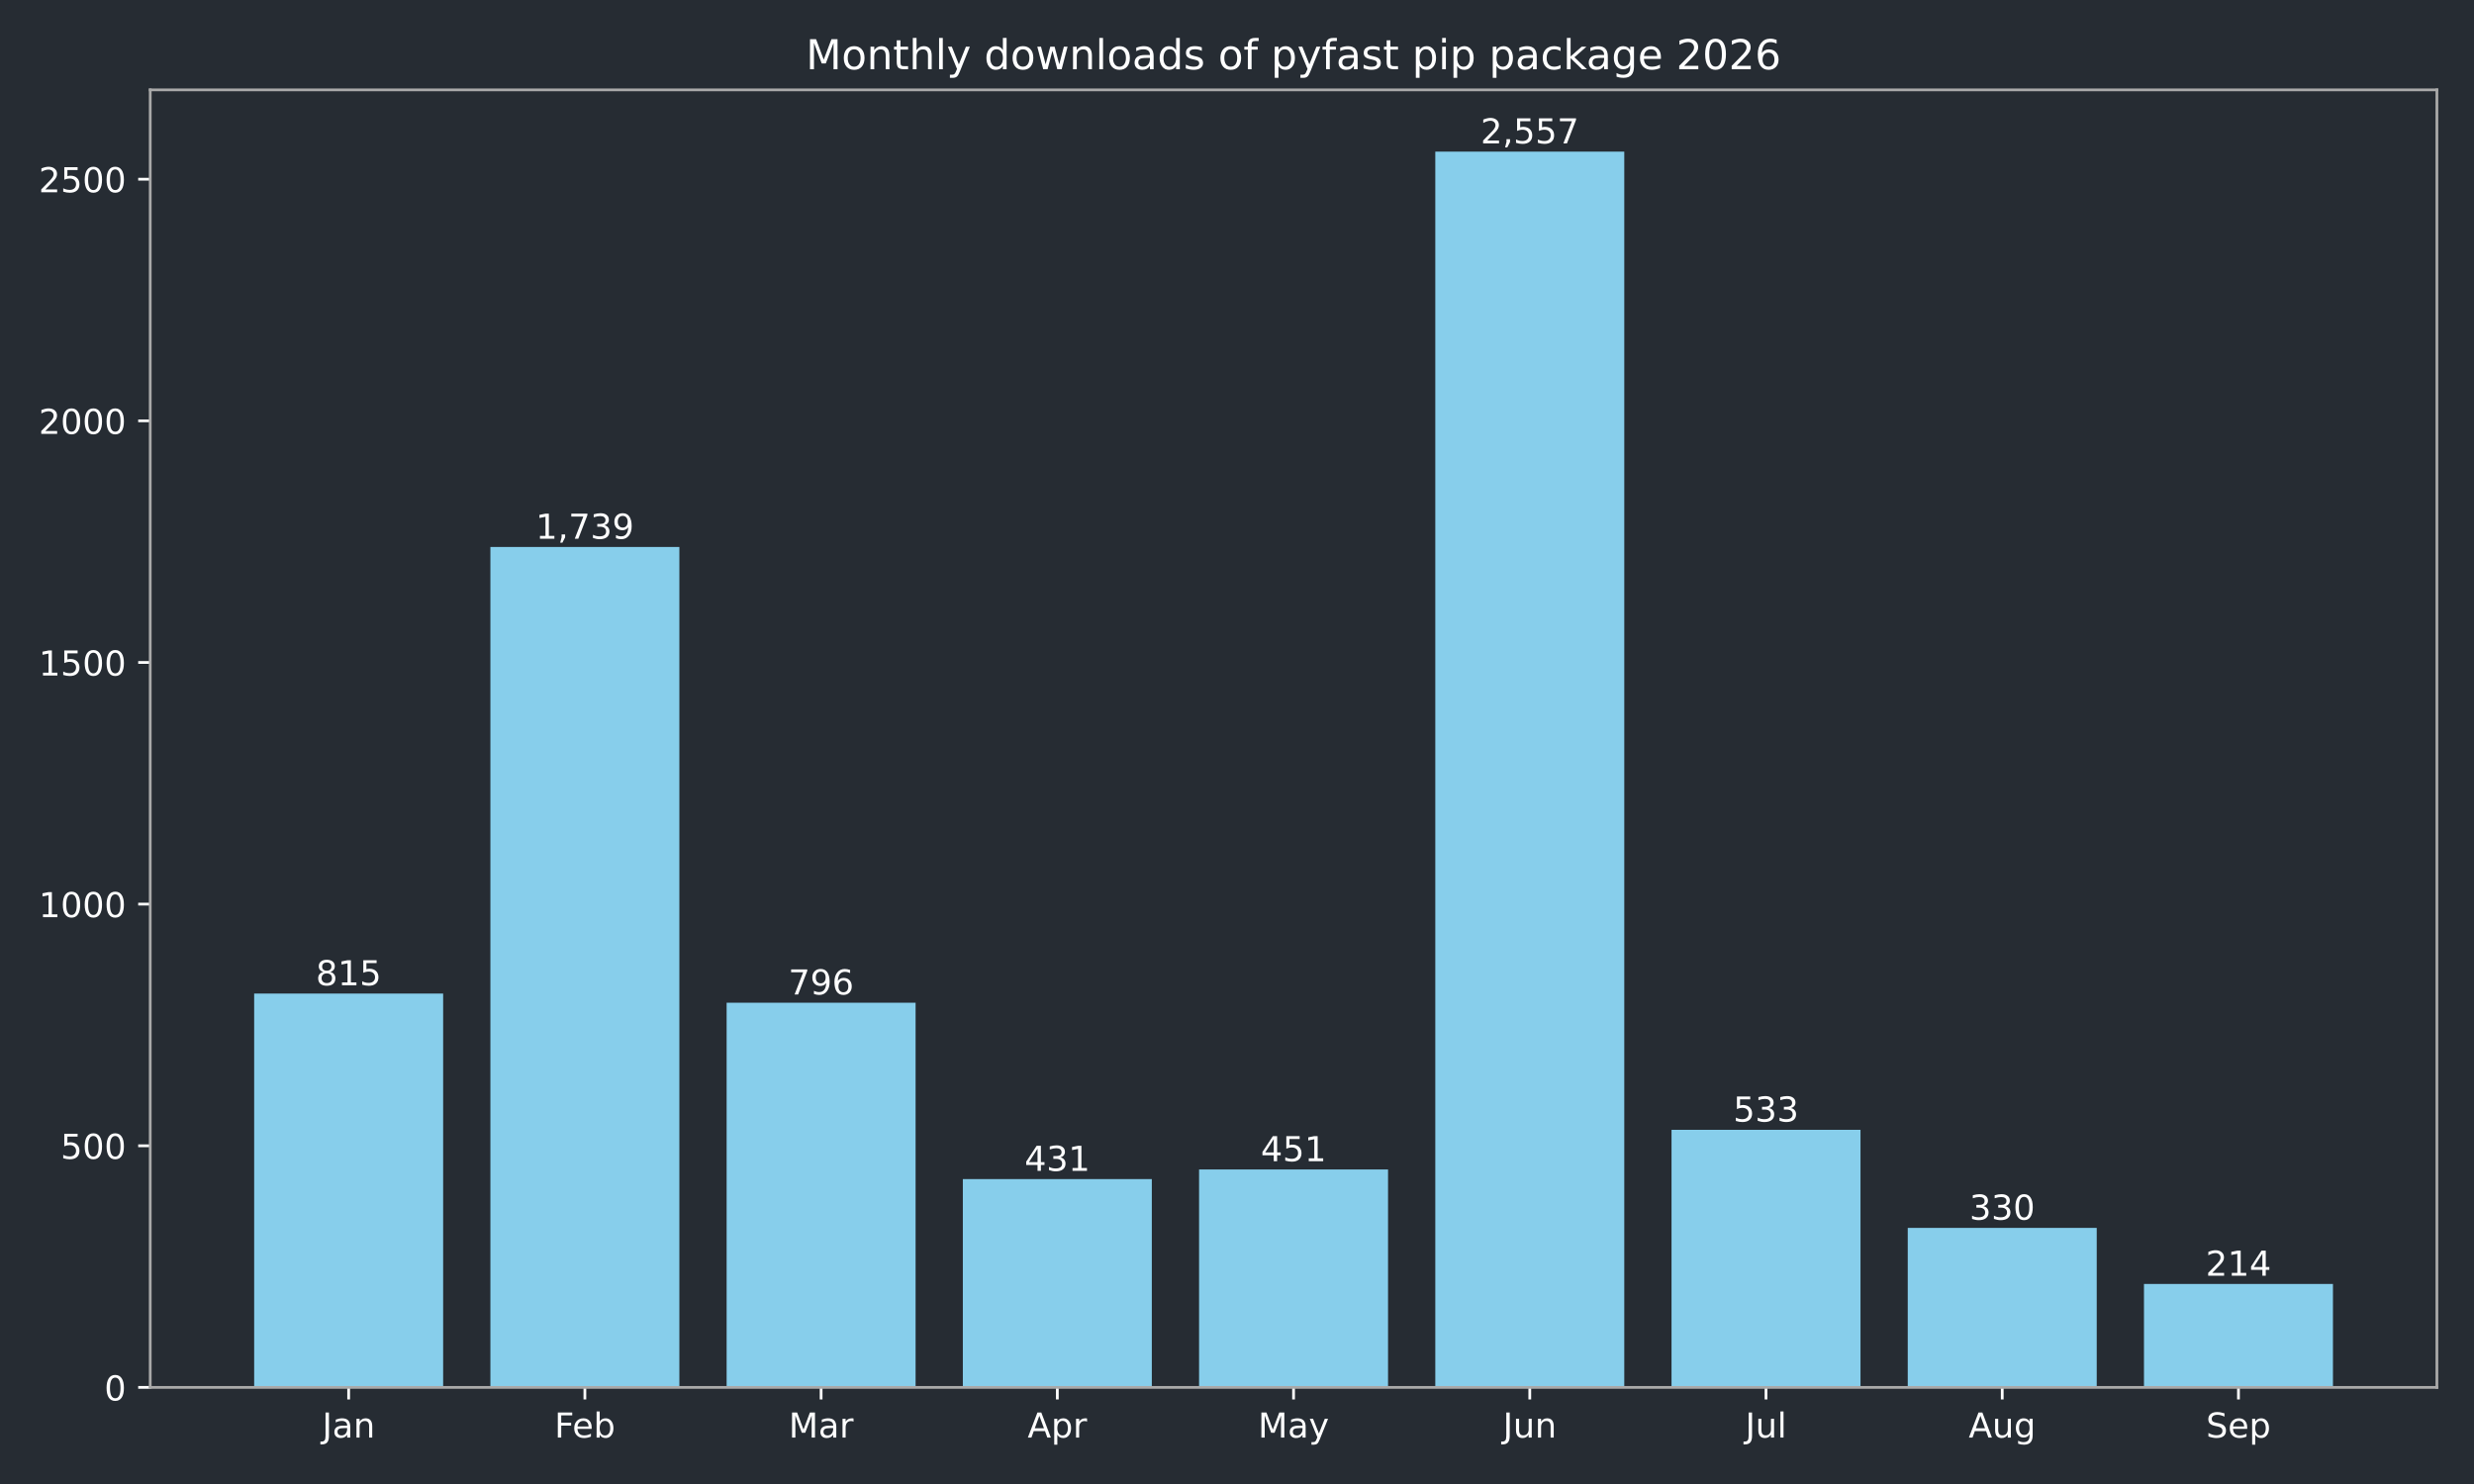
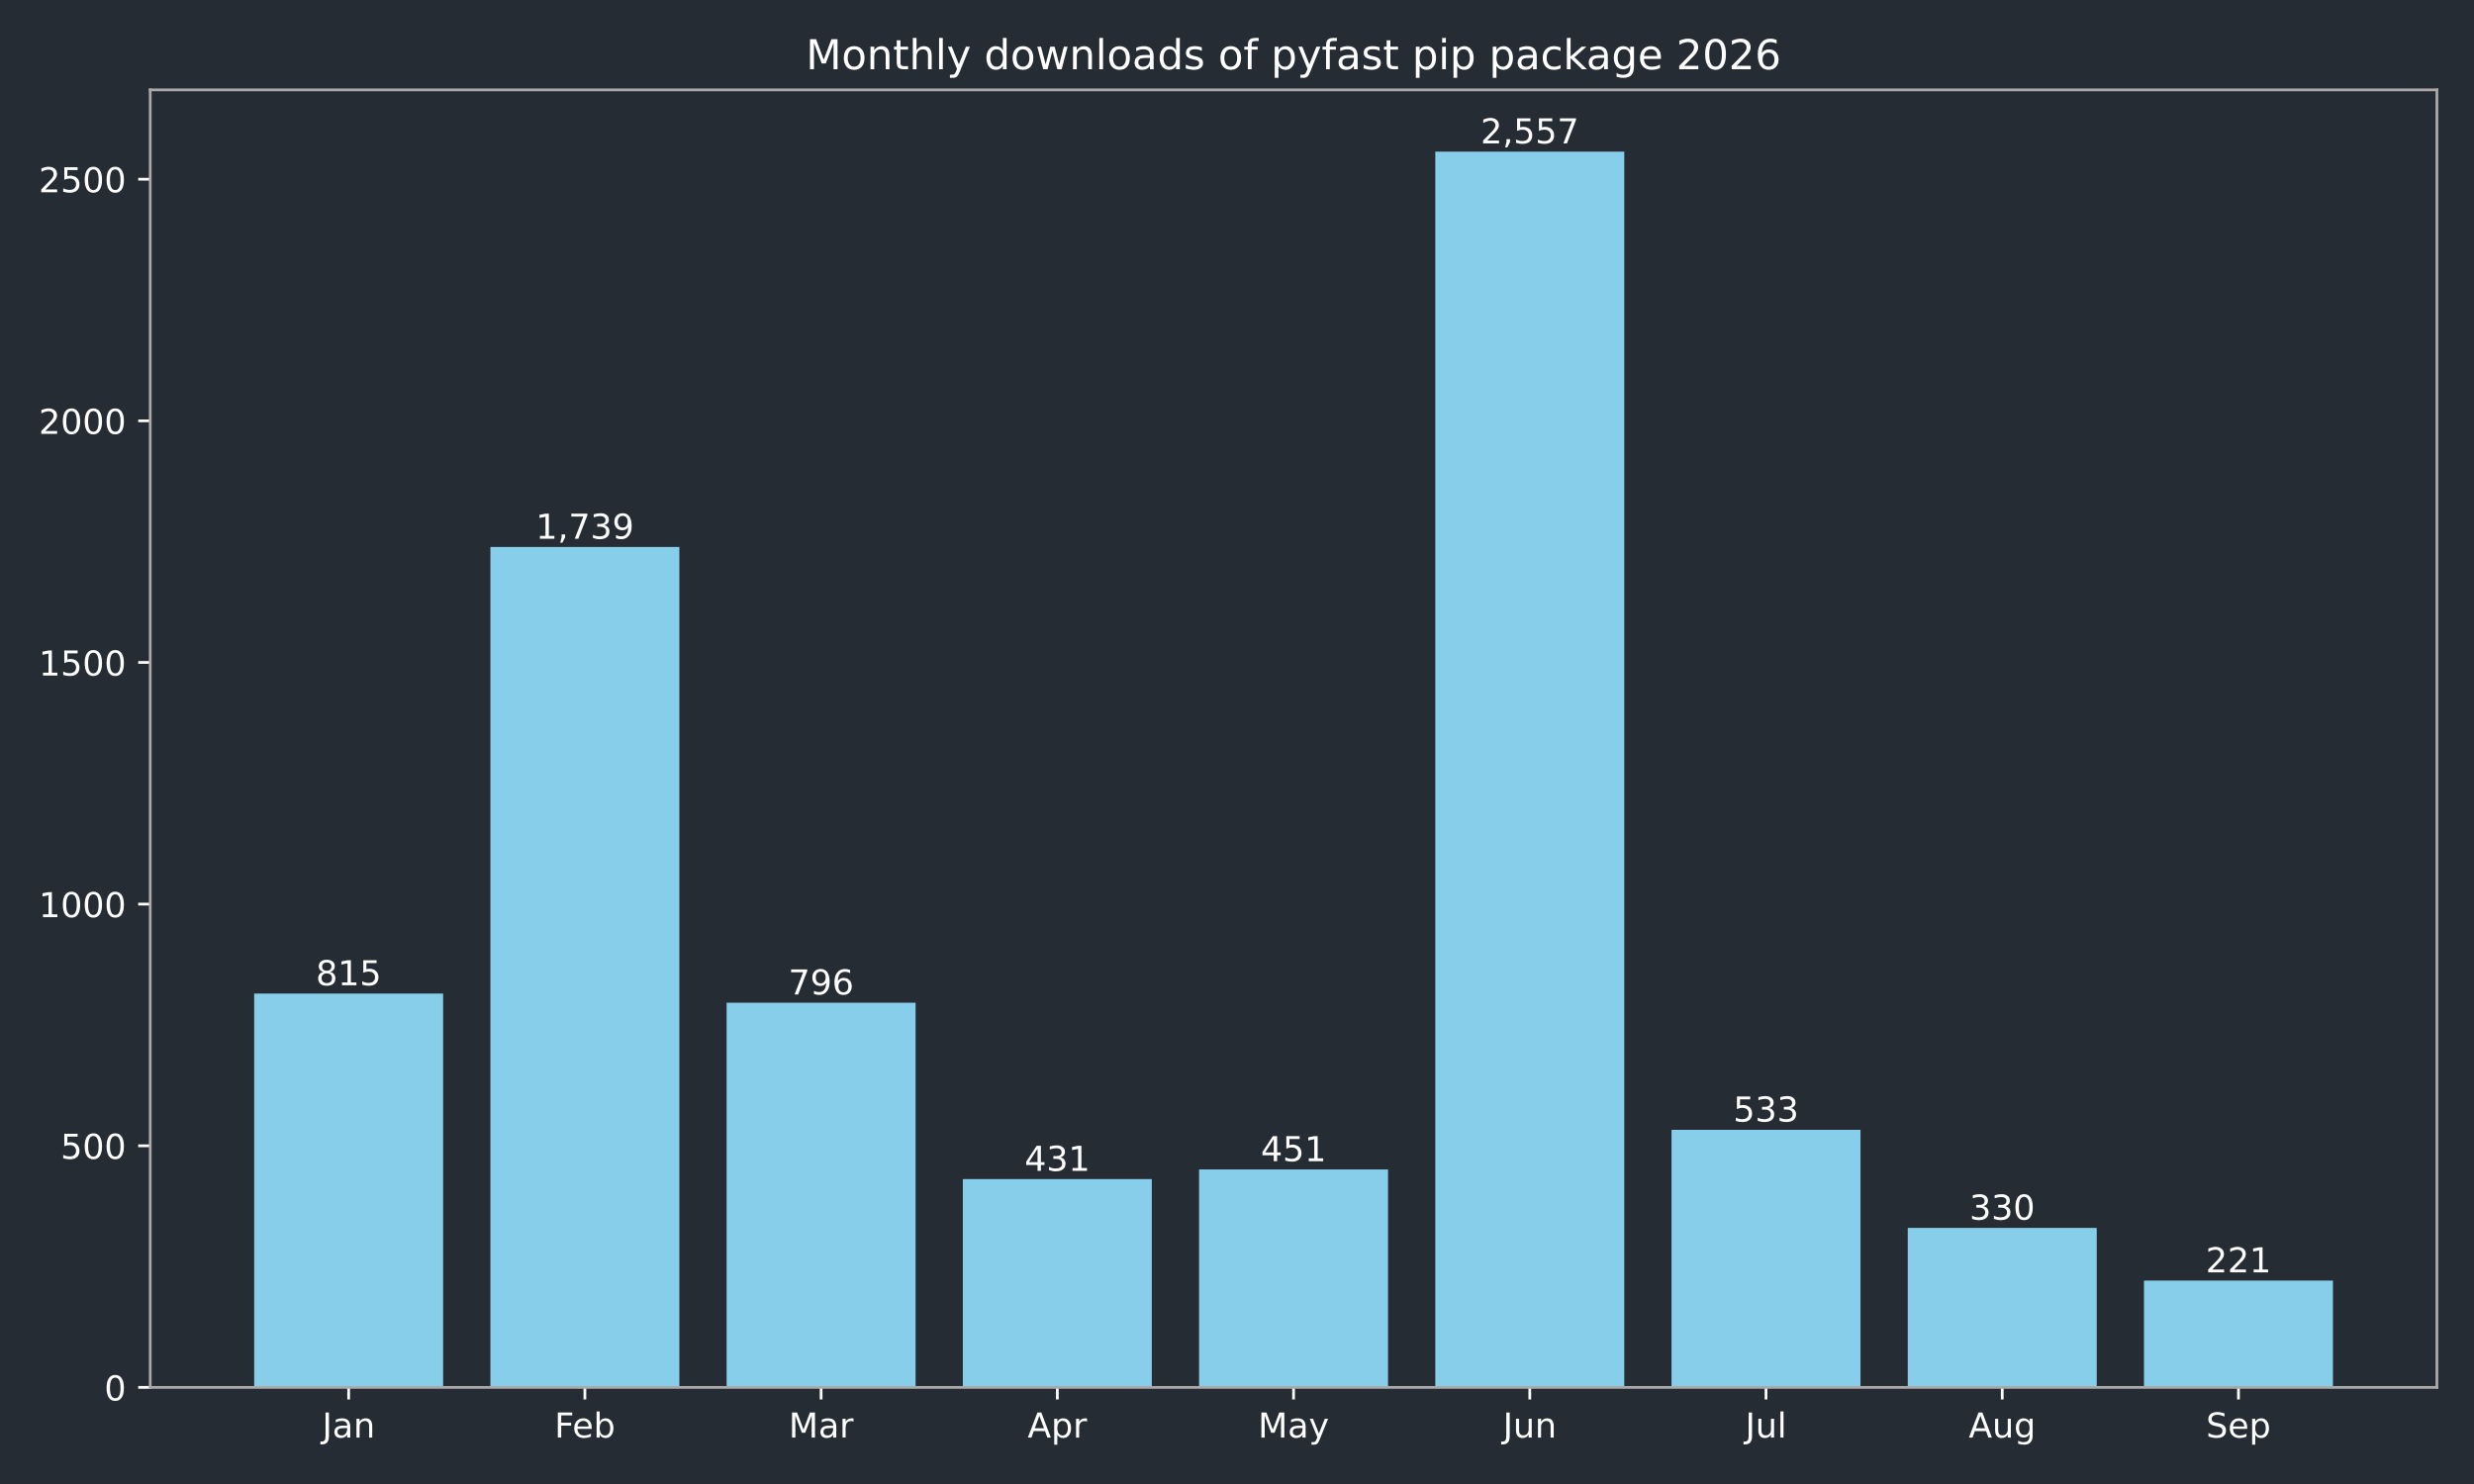
<svg xmlns="http://www.w3.org/2000/svg" xmlns:xlink="http://www.w3.org/1999/xlink" width="720pt" height="432pt" viewBox="0 0 720 432" version="1.1">
  <defs>
    <style type="text/css">*{stroke-linejoin: round; stroke-linecap: butt}</style>
  </defs>
  <g id="figure_1">
    <g id="patch_1">
      <path d="M 0 432  L 720 432  L 720 0  L 0 0  z " style="fill: #262c33" />
    </g>
    <g id="axes_1">
      <g id="patch_2">
        <path d="M 43.72 403.878  L 709.2 403.878  L 709.2 26.16  L 43.72 26.16  z " style="fill: #262c33" />
      </g>
      <g id="patch_3">
-         <path d="M 73.969 403.878  L 128.967 403.878  L 128.967 289.22  L 73.969 289.22  z " clip-path="url(#p07b5fe137a)" style="fill: #87ceeb" />
+         <path d="M 73.969 403.878  L 128.967 403.878  L 128.967 289.22  L 73.969 289.22  z " clip-path="url(#p0959451535)" style="fill: #87ceeb" />
      </g>
      <g id="patch_4">
-         <path d="M 142.717 403.878  L 197.715 403.878  L 197.715 159.227  L 142.717 159.227  z " clip-path="url(#p07b5fe137a)" style="fill: #87ceeb" />
+         <path d="M 142.717 403.878  L 197.715 403.878  L 197.715 159.227  L 142.717 159.227  z " clip-path="url(#p0959451535)" style="fill: #87ceeb" />
      </g>
      <g id="patch_5">
-         <path d="M 211.465 403.878  L 266.463 403.878  L 266.463 291.893  L 211.465 291.893  z " clip-path="url(#p07b5fe137a)" style="fill: #87ceeb" />
+         <path d="M 211.465 403.878  L 266.463 403.878  L 266.463 291.893  L 211.465 291.893  z " clip-path="url(#p0959451535)" style="fill: #87ceeb" />
      </g>
      <g id="patch_6">
-         <path d="M 280.213 403.878  L 335.211 403.878  L 335.211 343.242  L 280.213 343.242  z " clip-path="url(#p07b5fe137a)" style="fill: #87ceeb" />
+         <path d="M 280.213 403.878  L 335.211 403.878  L 335.211 343.242  L 280.213 343.242  z " clip-path="url(#p0959451535)" style="fill: #87ceeb" />
      </g>
      <g id="patch_7">
-         <path d="M 348.961 403.878  L 403.959 403.878  L 403.959 340.429  L 348.961 340.429  z " clip-path="url(#p07b5fe137a)" style="fill: #87ceeb" />
+         <path d="M 348.961 403.878  L 403.959 403.878  L 403.959 340.429  L 348.961 340.429  z " clip-path="url(#p0959451535)" style="fill: #87ceeb" />
      </g>
      <g id="patch_8">
-         <path d="M 417.709 403.878  L 472.707 403.878  L 472.707 44.147  L 417.709 44.147  z " clip-path="url(#p07b5fe137a)" style="fill: #87ceeb" />
+         <path d="M 417.709 403.878  L 472.707 403.878  L 472.707 44.147  L 417.709 44.147  z " clip-path="url(#p0959451535)" style="fill: #87ceeb" />
      </g>
      <g id="patch_9">
-         <path d="M 486.457 403.878  L 541.455 403.878  L 541.455 328.893  L 486.457 328.893  z " clip-path="url(#p07b5fe137a)" style="fill: #87ceeb" />
+         <path d="M 486.457 403.878  L 541.455 403.878  L 541.455 328.893  L 486.457 328.893  z " clip-path="url(#p0959451535)" style="fill: #87ceeb" />
      </g>
      <g id="patch_10">
-         <path d="M 555.205 403.878  L 610.203 403.878  L 610.203 357.452  L 555.205 357.452  z " clip-path="url(#p07b5fe137a)" style="fill: #87ceeb" />
+         <path d="M 555.205 403.878  L 610.203 403.878  L 610.203 357.452  L 555.205 357.452  z " clip-path="url(#p0959451535)" style="fill: #87ceeb" />
      </g>
      <g id="patch_11">
-         <path d="M 623.953 403.878  L 678.951 403.878  L 678.951 373.771  L 623.953 373.771  z " clip-path="url(#p07b5fe137a)" style="fill: #87ceeb" />
+         <path d="M 623.953 403.878  L 678.951 403.878  L 678.951 372.786  L 623.953 372.786  z " clip-path="url(#p0959451535)" style="fill: #87ceeb" />
      </g>
      <g id="matplotlib.axis_1">
        <g id="xtick_1">
          <g id="line2d_1">
            <defs>
-               <path id="mf6dbaf1506" d="M 0 0  L 0 3.5  " style="stroke: #ffffff; stroke-width: 0.8" />
+               <path id="mfc2ceb42b1" d="M 0 0  L 0 3.5  " style="stroke: #ffffff; stroke-width: 0.8" />
            </defs>
            <g>
-               <use xlink:href="#mf6dbaf1506" x="101.468" y="403.878" style="fill: #ffffff; stroke: #ffffff; stroke-width: 0.8" />
+               <use xlink:href="#mfc2ceb42b1" x="101.468" y="403.878" style="fill: #ffffff; stroke: #ffffff; stroke-width: 0.8" />
            </g>
          </g>
          <g id="text_1">
            <g style="fill: #ffffff" transform="translate(93.76045 418.4753) scale(0.1 -0.1)">
              <defs>
                <path id="DejaVuSans-2d" d="M 628 4666  L 1259 4666  L 1259 325  Q 1259 -519 939 -900  Q 619 -1281 -91 -1281  L -331 -1281  L -331 -750  L -134 -750  Q 284 -750 456 -515  Q 628 -281 628 325  L 628 4666  z " transform="scale(0.015625)" />
                <path id="DejaVuSans-44" d="M 2194 1759  Q 1497 1759 1228 1600  Q 959 1441 959 1056  Q 959 750 1161 570  Q 1363 391 1709 391  Q 2188 391 2477 730  Q 2766 1069 2766 1631  L 2766 1759  L 2194 1759  z M 3341 1997  L 3341 0  L 2766 0  L 2766 531  Q 2569 213 2275 61  Q 1981 -91 1556 -91  Q 1019 -91 701 211  Q 384 513 384 1019  Q 384 1609 779 1909  Q 1175 2209 1959 2209  L 2766 2209  L 2766 2266  Q 2766 2663 2505 2880  Q 2244 3097 1772 3097  Q 1472 3097 1187 3025  Q 903 2953 641 2809  L 641 3341  Q 956 3463 1253 3523  Q 1550 3584 1831 3584  Q 2591 3584 2966 3190  Q 3341 2797 3341 1997  z " transform="scale(0.015625)" />
                <path id="DejaVuSans-51" d="M 3513 2113  L 3513 0  L 2938 0  L 2938 2094  Q 2938 2591 2744 2837  Q 2550 3084 2163 3084  Q 1697 3084 1428 2787  Q 1159 2491 1159 1978  L 1159 0  L 581 0  L 581 3500  L 1159 3500  L 1159 2956  Q 1366 3272 1645 3428  Q 1925 3584 2291 3584  Q 2894 3584 3203 3211  Q 3513 2838 3513 2113  z " transform="scale(0.015625)" />
              </defs>
              <use xlink:href="#DejaVuSans-2d" />
              <use xlink:href="#DejaVuSans-44" transform="translate(29.5 0)" />
              <use xlink:href="#DejaVuSans-51" transform="translate(90.78125 0)" />
            </g>
          </g>
        </g>
        <g id="xtick_2">
          <g id="line2d_2">
            <g>
-               <use xlink:href="#mf6dbaf1506" x="170.216" y="403.878" style="fill: #ffffff; stroke: #ffffff; stroke-width: 0.8" />
+               <use xlink:href="#mfc2ceb42b1" x="170.216" y="403.878" style="fill: #ffffff; stroke: #ffffff; stroke-width: 0.8" />
            </g>
          </g>
          <g id="text_2">
            <g style="fill: #ffffff" transform="translate(161.3631 418.4761) scale(0.1 -0.1)">
              <defs>
                <path id="DejaVuSans-29" d="M 628 4666  L 3309 4666  L 3309 4134  L 1259 4134  L 1259 2759  L 3109 2759  L 3109 2228  L 1259 2228  L 1259 0  L 628 0  L 628 4666  z " transform="scale(0.015625)" />
                <path id="DejaVuSans-48" d="M 3597 1894  L 3597 1613  L 953 1613  Q 991 1019 1311 708  Q 1631 397 2203 397  Q 2534 397 2845 478  Q 3156 559 3463 722  L 3463 178  Q 3153 47 2828 -22  Q 2503 -91 2169 -91  Q 1331 -91 842 396  Q 353 884 353 1716  Q 353 2575 817 3079  Q 1281 3584 2069 3584  Q 2775 3584 3186 3129  Q 3597 2675 3597 1894  z M 3022 2063  Q 3016 2534 2758 2815  Q 2500 3097 2075 3097  Q 1594 3097 1305 2825  Q 1016 2553 972 2059  L 3022 2063  z " transform="scale(0.015625)" />
                <path id="DejaVuSans-45" d="M 3116 1747  Q 3116 2381 2855 2742  Q 2594 3103 2138 3103  Q 1681 3103 1420 2742  Q 1159 2381 1159 1747  Q 1159 1113 1420 752  Q 1681 391 2138 391  Q 2594 391 2855 752  Q 3116 1113 3116 1747  z M 1159 2969  Q 1341 3281 1617 3432  Q 1894 3584 2278 3584  Q 2916 3584 3314 3078  Q 3713 2572 3713 1747  Q 3713 922 3314 415  Q 2916 -91 2278 -91  Q 1894 -91 1617 61  Q 1341 213 1159 525  L 1159 0  L 581 0  L 581 4863  L 1159 4863  L 1159 2969  z " transform="scale(0.015625)" />
              </defs>
              <use xlink:href="#DejaVuSans-29" />
              <use xlink:href="#DejaVuSans-48" transform="translate(52.04688 0)" />
              <use xlink:href="#DejaVuSans-45" transform="translate(113.5781 0)" />
            </g>
          </g>
        </g>
        <g id="xtick_3">
          <g id="line2d_3">
            <g>
-               <use xlink:href="#mf6dbaf1506" x="238.964" y="403.878" style="fill: #ffffff; stroke: #ffffff; stroke-width: 0.8" />
+               <use xlink:href="#mfc2ceb42b1" x="238.964" y="403.878" style="fill: #ffffff; stroke: #ffffff; stroke-width: 0.8" />
            </g>
          </g>
          <g id="text_3">
            <g style="fill: #ffffff" transform="translate(229.5305 418.4753) scale(0.1 -0.1)">
              <defs>
                <path id="DejaVuSans-30" d="M 628 4666  L 1569 4666  L 2759 1491  L 3956 4666  L 4897 4666  L 4897 0  L 4281 0  L 4281 4097  L 3078 897  L 2444 897  L 1241 4097  L 1241 0  L 628 0  L 628 4666  z " transform="scale(0.015625)" />
                <path id="DejaVuSans-55" d="M 2631 2963  Q 2534 3019 2420 3045  Q 2306 3072 2169 3072  Q 1681 3072 1420 2755  Q 1159 2438 1159 1844  L 1159 0  L 581 0  L 581 3500  L 1159 3500  L 1159 2956  Q 1341 3275 1631 3429  Q 1922 3584 2338 3584  Q 2397 3584 2469 3576  Q 2541 3569 2628 3553  L 2631 2963  z " transform="scale(0.015625)" />
              </defs>
              <use xlink:href="#DejaVuSans-30" />
              <use xlink:href="#DejaVuSans-44" transform="translate(86.28125 0)" />
              <use xlink:href="#DejaVuSans-55" transform="translate(147.5625 0)" />
            </g>
          </g>
        </g>
        <g id="xtick_4">
          <g id="line2d_4">
            <g>
-               <use xlink:href="#mf6dbaf1506" x="307.712" y="403.878" style="fill: #ffffff; stroke: #ffffff; stroke-width: 0.8" />
+               <use xlink:href="#mfc2ceb42b1" x="307.712" y="403.878" style="fill: #ffffff; stroke: #ffffff; stroke-width: 0.8" />
            </g>
          </g>
          <g id="text_4">
            <g style="fill: #ffffff" transform="translate(299.0621 418.4753) scale(0.1 -0.1)">
              <defs>
                <path id="DejaVuSans-24" d="M 2188 4044  L 1331 1722  L 3047 1722  L 2188 4044  z M 1831 4666  L 2547 4666  L 4325 0  L 3669 0  L 3244 1197  L 1141 1197  L 716 0  L 50 0  L 1831 4666  z " transform="scale(0.015625)" />
                <path id="DejaVuSans-53" d="M 1159 525  L 1159 -1331  L 581 -1331  L 581 3500  L 1159 3500  L 1159 2969  Q 1341 3281 1617 3432  Q 1894 3584 2278 3584  Q 2916 3584 3314 3078  Q 3713 2572 3713 1747  Q 3713 922 3314 415  Q 2916 -91 2278 -91  Q 1894 -91 1617 61  Q 1341 213 1159 525  z M 3116 1747  Q 3116 2381 2855 2742  Q 2594 3103 2138 3103  Q 1681 3103 1420 2742  Q 1159 2381 1159 1747  Q 1159 1113 1420 752  Q 1681 391 2138 391  Q 2594 391 2855 752  Q 3116 1113 3116 1747  z " transform="scale(0.015625)" />
              </defs>
              <use xlink:href="#DejaVuSans-24" />
              <use xlink:href="#DejaVuSans-53" transform="translate(68.40625 0)" />
              <use xlink:href="#DejaVuSans-55" transform="translate(131.8906 0)" />
            </g>
          </g>
        </g>
        <g id="xtick_5">
          <g id="line2d_5">
            <g>
-               <use xlink:href="#mf6dbaf1506" x="376.46" y="403.878" style="fill: #ffffff; stroke: #ffffff; stroke-width: 0.8" />
+               <use xlink:href="#mfc2ceb42b1" x="376.46" y="403.878" style="fill: #ffffff; stroke: #ffffff; stroke-width: 0.8" />
            </g>
          </g>
          <g id="text_5">
            <g style="fill: #ffffff" transform="translate(366.1225 418.4753) scale(0.1 -0.1)">
              <defs>
                <path id="DejaVuSans-5c" d="M 2059 -325  Q 1816 -950 1584 -1140  Q 1353 -1331 966 -1331  L 506 -1331  L 506 -850  L 844 -850  Q 1081 -850 1212 -737  Q 1344 -625 1503 -206  L 1606 56  L 191 3500  L 800 3500  L 1894 763  L 2988 3500  L 3597 3500  L 2059 -325  z " transform="scale(0.015625)" />
              </defs>
              <use xlink:href="#DejaVuSans-30" />
              <use xlink:href="#DejaVuSans-44" transform="translate(86.28125 0)" />
              <use xlink:href="#DejaVuSans-5c" transform="translate(147.5625 0)" />
            </g>
          </g>
        </g>
        <g id="xtick_6">
          <g id="line2d_6">
            <g>
-               <use xlink:href="#mf6dbaf1506" x="445.208" y="403.878" style="fill: #ffffff; stroke: #ffffff; stroke-width: 0.8" />
+               <use xlink:href="#mfc2ceb42b1" x="445.208" y="403.878" style="fill: #ffffff; stroke: #ffffff; stroke-width: 0.8" />
            </g>
          </g>
          <g id="text_6">
            <g style="fill: #ffffff" transform="translate(437.3954 418.4753) scale(0.1 -0.1)">
              <defs>
                <path id="DejaVuSans-58" d="M 544 1381  L 544 3500  L 1119 3500  L 1119 1403  Q 1119 906 1312 657  Q 1506 409 1894 409  Q 2359 409 2629 706  Q 2900 1003 2900 1516  L 2900 3500  L 3475 3500  L 3475 0  L 2900 0  L 2900 538  Q 2691 219 2414 64  Q 2138 -91 1772 -91  Q 1169 -91 856 284  Q 544 659 544 1381  z M 1991 3584  L 1991 3584  z " transform="scale(0.015625)" />
              </defs>
              <use xlink:href="#DejaVuSans-2d" />
              <use xlink:href="#DejaVuSans-58" transform="translate(29.5 0)" />
              <use xlink:href="#DejaVuSans-51" transform="translate(92.875 0)" />
            </g>
          </g>
        </g>
        <g id="xtick_7">
          <g id="line2d_7">
            <g>
-               <use xlink:href="#mf6dbaf1506" x="513.956" y="403.878" style="fill: #ffffff; stroke: #ffffff; stroke-width: 0.8" />
+               <use xlink:href="#mfc2ceb42b1" x="513.956" y="403.878" style="fill: #ffffff; stroke: #ffffff; stroke-width: 0.8" />
            </g>
          </g>
          <g id="text_7">
            <g style="fill: #ffffff" transform="translate(507.9231 418.4761) scale(0.1 -0.1)">
              <defs>
                <path id="DejaVuSans-4f" d="M 603 4863  L 1178 4863  L 1178 0  L 603 0  L 603 4863  z " transform="scale(0.015625)" />
              </defs>
              <use xlink:href="#DejaVuSans-2d" />
              <use xlink:href="#DejaVuSans-58" transform="translate(29.5 0)" />
              <use xlink:href="#DejaVuSans-4f" transform="translate(92.875 0)" />
            </g>
          </g>
        </g>
        <g id="xtick_8">
          <g id="line2d_8">
            <g>
-               <use xlink:href="#mf6dbaf1506" x="582.704" y="403.878" style="fill: #ffffff; stroke: #ffffff; stroke-width: 0.8" />
+               <use xlink:href="#mfc2ceb42b1" x="582.704" y="403.878" style="fill: #ffffff; stroke: #ffffff; stroke-width: 0.8" />
            </g>
          </g>
          <g id="text_8">
            <g style="fill: #ffffff" transform="translate(572.9405 418.4753) scale(0.1 -0.1)">
              <defs>
                <path id="DejaVuSans-4a" d="M 2906 1791  Q 2906 2416 2648 2759  Q 2391 3103 1925 3103  Q 1463 3103 1205 2759  Q 947 2416 947 1791  Q 947 1169 1205 825  Q 1463 481 1925 481  Q 2391 481 2648 825  Q 2906 1169 2906 1791  z M 3481 434  Q 3481 -459 3084 -895  Q 2688 -1331 1869 -1331  Q 1566 -1331 1297 -1286  Q 1028 -1241 775 -1147  L 775 -588  Q 1028 -725 1275 -790  Q 1522 -856 1778 -856  Q 2344 -856 2625 -561  Q 2906 -266 2906 331  L 2906 616  Q 2728 306 2450 153  Q 2172 0 1784 0  Q 1141 0 747 490  Q 353 981 353 1791  Q 353 2603 747 3093  Q 1141 3584 1784 3584  Q 2172 3584 2450 3431  Q 2728 3278 2906 2969  L 2906 3500  L 3481 3500  L 3481 434  z " transform="scale(0.015625)" />
              </defs>
              <use xlink:href="#DejaVuSans-24" />
              <use xlink:href="#DejaVuSans-58" transform="translate(68.40625 0)" />
              <use xlink:href="#DejaVuSans-4a" transform="translate(131.7812 0)" />
            </g>
          </g>
        </g>
        <g id="xtick_9">
          <g id="line2d_9">
            <g>
-               <use xlink:href="#mf6dbaf1506" x="651.452" y="403.878" style="fill: #ffffff; stroke: #ffffff; stroke-width: 0.8" />
+               <use xlink:href="#mfc2ceb42b1" x="651.452" y="403.878" style="fill: #ffffff; stroke: #ffffff; stroke-width: 0.8" />
            </g>
          </g>
          <g id="text_9">
            <g style="fill: #ffffff" transform="translate(642.0267 418.4753) scale(0.1 -0.1)">
              <defs>
                <path id="DejaVuSans-36" d="M 3425 4513  L 3425 3897  Q 3066 4069 2747 4153  Q 2428 4238 2131 4238  Q 1616 4238 1336 4038  Q 1056 3838 1056 3469  Q 1056 3159 1242 3001  Q 1428 2844 1947 2747  L 2328 2669  Q 3034 2534 3370 2195  Q 3706 1856 3706 1288  Q 3706 609 3251 259  Q 2797 -91 1919 -91  Q 1588 -91 1214 -16  Q 841 59 441 206  L 441 856  Q 825 641 1194 531  Q 1563 422 1919 422  Q 2459 422 2753 634  Q 3047 847 3047 1241  Q 3047 1584 2836 1778  Q 2625 1972 2144 2069  L 1759 2144  Q 1053 2284 737 2584  Q 422 2884 422 3419  Q 422 4038 858 4394  Q 1294 4750 2059 4750  Q 2388 4750 2728 4690  Q 3069 4631 3425 4513  z " transform="scale(0.015625)" />
              </defs>
              <use xlink:href="#DejaVuSans-36" />
              <use xlink:href="#DejaVuSans-48" transform="translate(63.48438 0)" />
              <use xlink:href="#DejaVuSans-53" transform="translate(125.0156 0)" />
            </g>
          </g>
        </g>
      </g>
      <g id="matplotlib.axis_2">
        <g id="ytick_1">
          <g id="line2d_10">
            <defs>
-               <path id="m296ea46670" d="M 0 0  L -3.5 0  " style="stroke: #ffffff; stroke-width: 0.8" />
+               <path id="mac1bea32df" d="M 0 0  L -3.5 0  " style="stroke: #ffffff; stroke-width: 0.8" />
            </defs>
            <g>
-               <use xlink:href="#m296ea46670" x="43.72" y="403.878" style="fill: #ffffff; stroke: #ffffff; stroke-width: 0.8" />
+               <use xlink:href="#mac1bea32df" x="43.72" y="403.878" style="fill: #ffffff; stroke: #ffffff; stroke-width: 0.8" />
            </g>
          </g>
          <g id="text_10">
            <g style="fill: #ffffff" transform="translate(30.3575 407.6765) scale(0.1 -0.1)">
              <defs>
                <path id="DejaVuSans-13" d="M 2034 4250  Q 1547 4250 1301 3770  Q 1056 3291 1056 2328  Q 1056 1369 1301 889  Q 1547 409 2034 409  Q 2525 409 2770 889  Q 3016 1369 3016 2328  Q 3016 3291 2770 3770  Q 2525 4250 2034 4250  z M 2034 4750  Q 2819 4750 3233 4129  Q 3647 3509 3647 2328  Q 3647 1150 3233 529  Q 2819 -91 2034 -91  Q 1250 -91 836 529  Q 422 1150 422 2328  Q 422 3509 836 4129  Q 1250 4750 2034 4750  z " transform="scale(0.015625)" />
              </defs>
              <use xlink:href="#DejaVuSans-13" />
            </g>
          </g>
        </g>
        <g id="ytick_2">
          <g id="line2d_11">
            <g>
-               <use xlink:href="#m296ea46670" x="43.72" y="333.535" style="fill: #ffffff; stroke: #ffffff; stroke-width: 0.8" />
+               <use xlink:href="#mac1bea32df" x="43.72" y="333.535" style="fill: #ffffff; stroke: #ffffff; stroke-width: 0.8" />
            </g>
          </g>
          <g id="text_11">
            <g style="fill: #ffffff" transform="translate(17.6325 337.3341) scale(0.1 -0.1)">
              <defs>
                <path id="DejaVuSans-18" d="M 691 4666  L 3169 4666  L 3169 4134  L 1269 4134  L 1269 2991  Q 1406 3038 1543 3061  Q 1681 3084 1819 3084  Q 2600 3084 3056 2656  Q 3513 2228 3513 1497  Q 3513 744 3044 326  Q 2575 -91 1722 -91  Q 1428 -91 1123 -41  Q 819 9 494 109  L 494 744  Q 775 591 1075 516  Q 1375 441 1709 441  Q 2250 441 2565 725  Q 2881 1009 2881 1497  Q 2881 1984 2565 2268  Q 2250 2553 1709 2553  Q 1456 2553 1204 2497  Q 953 2441 691 2322  L 691 4666  z " transform="scale(0.015625)" />
              </defs>
              <use xlink:href="#DejaVuSans-18" />
              <use xlink:href="#DejaVuSans-13" transform="translate(63.625 0)" />
              <use xlink:href="#DejaVuSans-13" transform="translate(127.25 0)" />
            </g>
          </g>
        </g>
        <g id="ytick_3">
          <g id="line2d_12">
            <g>
-               <use xlink:href="#m296ea46670" x="43.72" y="263.193" style="fill: #ffffff; stroke: #ffffff; stroke-width: 0.8" />
+               <use xlink:href="#mac1bea32df" x="43.72" y="263.193" style="fill: #ffffff; stroke: #ffffff; stroke-width: 0.8" />
            </g>
          </g>
          <g id="text_12">
            <g style="fill: #ffffff" transform="translate(11.27 266.9917) scale(0.1 -0.1)">
              <defs>
                <path id="DejaVuSans-14" d="M 794 531  L 1825 531  L 1825 4091  L 703 3866  L 703 4441  L 1819 4666  L 2450 4666  L 2450 531  L 3481 531  L 3481 0  L 794 0  L 794 531  z " transform="scale(0.015625)" />
              </defs>
              <use xlink:href="#DejaVuSans-14" />
              <use xlink:href="#DejaVuSans-13" transform="translate(63.625 0)" />
              <use xlink:href="#DejaVuSans-13" transform="translate(127.25 0)" />
              <use xlink:href="#DejaVuSans-13" transform="translate(190.875 0)" />
            </g>
          </g>
        </g>
        <g id="ytick_4">
          <g id="line2d_13">
            <g>
-               <use xlink:href="#m296ea46670" x="43.72" y="192.85" style="fill: #ffffff; stroke: #ffffff; stroke-width: 0.8" />
+               <use xlink:href="#mac1bea32df" x="43.72" y="192.85" style="fill: #ffffff; stroke: #ffffff; stroke-width: 0.8" />
            </g>
          </g>
          <g id="text_13">
            <g style="fill: #ffffff" transform="translate(11.27 196.6492) scale(0.1 -0.1)">
              <use xlink:href="#DejaVuSans-14" />
              <use xlink:href="#DejaVuSans-18" transform="translate(63.625 0)" />
              <use xlink:href="#DejaVuSans-13" transform="translate(127.25 0)" />
              <use xlink:href="#DejaVuSans-13" transform="translate(190.875 0)" />
            </g>
          </g>
        </g>
        <g id="ytick_5">
          <g id="line2d_14">
            <g>
-               <use xlink:href="#m296ea46670" x="43.72" y="122.508" style="fill: #ffffff; stroke: #ffffff; stroke-width: 0.8" />
+               <use xlink:href="#mac1bea32df" x="43.72" y="122.508" style="fill: #ffffff; stroke: #ffffff; stroke-width: 0.8" />
            </g>
          </g>
          <g id="text_14">
            <g style="fill: #ffffff" transform="translate(11.27 126.3068) scale(0.1 -0.1)">
              <defs>
                <path id="DejaVuSans-15" d="M 1228 531  L 3431 531  L 3431 0  L 469 0  L 469 531  Q 828 903 1448 1529  Q 2069 2156 2228 2338  Q 2531 2678 2651 2914  Q 2772 3150 2772 3378  Q 2772 3750 2511 3984  Q 2250 4219 1831 4219  Q 1534 4219 1204 4116  Q 875 4013 500 3803  L 500 4441  Q 881 4594 1212 4672  Q 1544 4750 1819 4750  Q 2544 4750 2975 4387  Q 3406 4025 3406 3419  Q 3406 3131 3298 2873  Q 3191 2616 2906 2266  Q 2828 2175 2409 1742  Q 1991 1309 1228 531  z " transform="scale(0.015625)" />
              </defs>
              <use xlink:href="#DejaVuSans-15" />
              <use xlink:href="#DejaVuSans-13" transform="translate(63.625 0)" />
              <use xlink:href="#DejaVuSans-13" transform="translate(127.25 0)" />
              <use xlink:href="#DejaVuSans-13" transform="translate(190.875 0)" />
            </g>
          </g>
        </g>
        <g id="ytick_6">
          <g id="line2d_15">
            <g>
-               <use xlink:href="#m296ea46670" x="43.72" y="52.166" style="fill: #ffffff; stroke: #ffffff; stroke-width: 0.8" />
+               <use xlink:href="#mac1bea32df" x="43.72" y="52.166" style="fill: #ffffff; stroke: #ffffff; stroke-width: 0.8" />
            </g>
          </g>
          <g id="text_15">
            <g style="fill: #ffffff" transform="translate(11.27 55.96442) scale(0.1 -0.1)">
              <use xlink:href="#DejaVuSans-15" />
              <use xlink:href="#DejaVuSans-18" transform="translate(63.625 0)" />
              <use xlink:href="#DejaVuSans-13" transform="translate(127.25 0)" />
              <use xlink:href="#DejaVuSans-13" transform="translate(190.875 0)" />
            </g>
          </g>
        </g>
      </g>
      <g id="patch_12">
        <path d="M 43.72 403.878  L 43.72 26.16  " style="fill: none; stroke: #a9a9a9; stroke-width: 0.8; stroke-linejoin: miter; stroke-linecap: square" />
      </g>
      <g id="patch_13">
        <path d="M 709.2 403.878  L 709.2 26.16  " style="fill: none; stroke: #a9a9a9; stroke-width: 0.8; stroke-linejoin: miter; stroke-linecap: square" />
      </g>
      <g id="patch_14">
        <path d="M 43.72 403.878  L 709.2 403.878  " style="fill: none; stroke: #a9a9a9; stroke-width: 0.8; stroke-linejoin: miter; stroke-linecap: square" />
      </g>
      <g id="patch_15">
        <path d="M 43.72 26.16  L 709.2 26.16  " style="fill: none; stroke: #a9a9a9; stroke-width: 0.8; stroke-linejoin: miter; stroke-linecap: square" />
      </g>
      <g id="text_16">
        <g style="fill: #ffffff" transform="translate(91.92451 286.8172) scale(0.1 -0.1)">
          <defs>
            <path id="DejaVuSans-1b" d="M 2034 2216  Q 1584 2216 1326 1975  Q 1069 1734 1069 1313  Q 1069 891 1326 650  Q 1584 409 2034 409  Q 2484 409 2743 651  Q 3003 894 3003 1313  Q 3003 1734 2745 1975  Q 2488 2216 2034 2216  z M 1403 2484  Q 997 2584 770 2862  Q 544 3141 544 3541  Q 544 4100 942 4425  Q 1341 4750 2034 4750  Q 2731 4750 3128 4425  Q 3525 4100 3525 3541  Q 3525 3141 3298 2862  Q 3072 2584 2669 2484  Q 3125 2378 3379 2068  Q 3634 1759 3634 1313  Q 3634 634 3220 271  Q 2806 -91 2034 -91  Q 1263 -91 848 271  Q 434 634 434 1313  Q 434 1759 690 2068  Q 947 2378 1403 2484  z M 1172 3481  Q 1172 3119 1398 2916  Q 1625 2713 2034 2713  Q 2441 2713 2670 2916  Q 2900 3119 2900 3481  Q 2900 3844 2670 4047  Q 2441 4250 2034 4250  Q 1625 4250 1398 4047  Q 1172 3844 1172 3481  z " transform="scale(0.015625)" />
          </defs>
          <use xlink:href="#DejaVuSans-1b" />
          <use xlink:href="#DejaVuSans-14" transform="translate(63.625 0)" />
          <use xlink:href="#DejaVuSans-18" transform="translate(127.25 0)" />
        </g>
      </g>
      <g id="text_17">
        <g style="fill: #ffffff" transform="translate(155.9021 156.8244) scale(0.1 -0.1)">
          <defs>
            <path id="DejaVuSans-f" d="M 750 794  L 1409 794  L 1409 256  L 897 -744  L 494 -744  L 750 256  L 750 794  z " transform="scale(0.015625)" />
            <path id="DejaVuSans-1a" d="M 525 4666  L 3525 4666  L 3525 4397  L 1831 0  L 1172 0  L 2766 4134  L 525 4134  L 525 4666  z " transform="scale(0.015625)" />
            <path id="DejaVuSans-16" d="M 2597 2516  Q 3050 2419 3304 2112  Q 3559 1806 3559 1356  Q 3559 666 3084 287  Q 2609 -91 1734 -91  Q 1441 -91 1130 -33  Q 819 25 488 141  L 488 750  Q 750 597 1062 519  Q 1375 441 1716 441  Q 2309 441 2620 675  Q 2931 909 2931 1356  Q 2931 1769 2642 2001  Q 2353 2234 1838 2234  L 1294 2234  L 1294 2753  L 1863 2753  Q 2328 2753 2575 2939  Q 2822 3125 2822 3475  Q 2822 3834 2567 4026  Q 2313 4219 1838 4219  Q 1578 4219 1281 4162  Q 984 4106 628 3988  L 628 4550  Q 988 4650 1302 4700  Q 1616 4750 1894 4750  Q 2613 4750 3031 4423  Q 3450 4097 3450 3541  Q 3450 3153 3228 2886  Q 3006 2619 2597 2516  z " transform="scale(0.015625)" />
            <path id="DejaVuSans-1c" d="M 703 97  L 703 672  Q 941 559 1184 500  Q 1428 441 1663 441  Q 2288 441 2617 861  Q 2947 1281 2994 2138  Q 2813 1869 2534 1725  Q 2256 1581 1919 1581  Q 1219 1581 811 2004  Q 403 2428 403 3163  Q 403 3881 828 4315  Q 1253 4750 1959 4750  Q 2769 4750 3195 4129  Q 3622 3509 3622 2328  Q 3622 1225 3098 567  Q 2575 -91 1691 -91  Q 1453 -91 1209 -44  Q 966 3 703 97  z M 1959 2075  Q 2384 2075 2632 2365  Q 2881 2656 2881 3163  Q 2881 3666 2632 3958  Q 2384 4250 1959 4250  Q 1534 4250 1286 3958  Q 1038 3666 1038 3163  Q 1038 2656 1286 2365  Q 1534 2075 1959 2075  z " transform="scale(0.015625)" />
          </defs>
          <use xlink:href="#DejaVuSans-14" />
          <use xlink:href="#DejaVuSans-f" transform="translate(63.625 0)" />
          <use xlink:href="#DejaVuSans-1a" transform="translate(95.40625 0)" />
          <use xlink:href="#DejaVuSans-16" transform="translate(159.0312 0)" />
          <use xlink:href="#DejaVuSans-1c" transform="translate(222.6562 0)" />
        </g>
      </g>
      <g id="text_18">
        <g style="fill: #ffffff" transform="translate(229.4204 289.4902) scale(0.1 -0.1)">
          <defs>
            <path id="DejaVuSans-19" d="M 2113 2584  Q 1688 2584 1439 2293  Q 1191 2003 1191 1497  Q 1191 994 1439 701  Q 1688 409 2113 409  Q 2538 409 2786 701  Q 3034 994 3034 1497  Q 3034 2003 2786 2293  Q 2538 2584 2113 2584  z M 3366 4563  L 3366 3988  Q 3128 4100 2886 4159  Q 2644 4219 2406 4219  Q 1781 4219 1451 3797  Q 1122 3375 1075 2522  Q 1259 2794 1537 2939  Q 1816 3084 2150 3084  Q 2853 3084 3261 2657  Q 3669 2231 3669 1497  Q 3669 778 3244 343  Q 2819 -91 2113 -91  Q 1303 -91 875 529  Q 447 1150 447 2328  Q 447 3434 972 4092  Q 1497 4750 2381 4750  Q 2619 4750 2861 4703  Q 3103 4656 3366 4563  z " transform="scale(0.015625)" />
          </defs>
          <use xlink:href="#DejaVuSans-1a" />
          <use xlink:href="#DejaVuSans-1c" transform="translate(63.625 0)" />
          <use xlink:href="#DejaVuSans-19" transform="translate(127.25 0)" />
        </g>
      </g>
      <g id="text_19">
        <g style="fill: #ffffff" transform="translate(298.1683 340.8402) scale(0.1 -0.1)">
          <defs>
            <path id="DejaVuSans-17" d="M 2419 4116  L 825 1625  L 2419 1625  L 2419 4116  z M 2253 4666  L 3047 4666  L 3047 1625  L 3713 1625  L 3713 1100  L 3047 1100  L 3047 0  L 2419 0  L 2419 1100  L 313 1100  L 313 1709  L 2253 4666  z " transform="scale(0.015625)" />
          </defs>
          <use xlink:href="#DejaVuSans-17" />
          <use xlink:href="#DejaVuSans-16" transform="translate(63.625 0)" />
          <use xlink:href="#DejaVuSans-14" transform="translate(127.25 0)" />
        </g>
      </g>
      <g id="text_20">
        <g style="fill: #ffffff" transform="translate(366.9162 338.0265) scale(0.1 -0.1)">
          <use xlink:href="#DejaVuSans-17" />
          <use xlink:href="#DejaVuSans-18" transform="translate(63.625 0)" />
          <use xlink:href="#DejaVuSans-14" transform="translate(127.25 0)" />
        </g>
      </g>
      <g id="text_21">
        <g style="fill: #ffffff" transform="translate(430.8939 41.74421) scale(0.1 -0.1)">
          <use xlink:href="#DejaVuSans-15" />
          <use xlink:href="#DejaVuSans-f" transform="translate(63.625 0)" />
          <use xlink:href="#DejaVuSans-18" transform="translate(95.40625 0)" />
          <use xlink:href="#DejaVuSans-18" transform="translate(159.0312 0)" />
          <use xlink:href="#DejaVuSans-1a" transform="translate(222.6562 0)" />
        </g>
      </g>
      <g id="text_22">
        <g style="fill: #ffffff" transform="translate(504.4121 326.4903) scale(0.1 -0.1)">
          <use xlink:href="#DejaVuSans-18" />
          <use xlink:href="#DejaVuSans-16" transform="translate(63.625 0)" />
          <use xlink:href="#DejaVuSans-16" transform="translate(127.25 0)" />
        </g>
      </g>
      <g id="text_23">
        <g style="fill: #ffffff" transform="translate(573.1601 355.0493) scale(0.1 -0.1)">
          <use xlink:href="#DejaVuSans-16" />
          <use xlink:href="#DejaVuSans-16" transform="translate(63.625 0)" />
          <use xlink:href="#DejaVuSans-13" transform="translate(127.25 0)" />
        </g>
      </g>
      <g id="text_24">
-         <g style="fill: #ffffff" transform="translate(641.908 371.3688) scale(0.1 -0.1)">
+         <g style="fill: #ffffff" transform="translate(641.908 370.384) scale(0.1 -0.1)">
          <use xlink:href="#DejaVuSans-15" />
-           <use xlink:href="#DejaVuSans-14" transform="translate(63.625 0)" />
-           <use xlink:href="#DejaVuSans-17" transform="translate(127.25 0)" />
+           <use xlink:href="#DejaVuSans-15" transform="translate(63.625 0)" />
+           <use xlink:href="#DejaVuSans-14" transform="translate(127.25 0)" />
        </g>
      </g>
      <g id="text_25">
        <g style="fill: #ffffff" transform="translate(234.5581 20.16) scale(0.12 -0.12)">
          <defs>
            <path id="DejaVuSans-52" d="M 1959 3097  Q 1497 3097 1228 2736  Q 959 2375 959 1747  Q 959 1119 1226 758  Q 1494 397 1959 397  Q 2419 397 2687 759  Q 2956 1122 2956 1747  Q 2956 2369 2687 2733  Q 2419 3097 1959 3097  z M 1959 3584  Q 2709 3584 3137 3096  Q 3566 2609 3566 1747  Q 3566 888 3137 398  Q 2709 -91 1959 -91  Q 1206 -91 779 398  Q 353 888 353 1747  Q 353 2609 779 3096  Q 1206 3584 1959 3584  z " transform="scale(0.015625)" />
            <path id="DejaVuSans-57" d="M 1172 4494  L 1172 3500  L 2356 3500  L 2356 3053  L 1172 3053  L 1172 1153  Q 1172 725 1289 603  Q 1406 481 1766 481  L 2356 481  L 2356 0  L 1766 0  Q 1100 0 847 248  Q 594 497 594 1153  L 594 3053  L 172 3053  L 172 3500  L 594 3500  L 594 4494  L 1172 4494  z " transform="scale(0.015625)" />
            <path id="DejaVuSans-4b" d="M 3513 2113  L 3513 0  L 2938 0  L 2938 2094  Q 2938 2591 2744 2837  Q 2550 3084 2163 3084  Q 1697 3084 1428 2787  Q 1159 2491 1159 1978  L 1159 0  L 581 0  L 581 4863  L 1159 4863  L 1159 2956  Q 1366 3272 1645 3428  Q 1925 3584 2291 3584  Q 2894 3584 3203 3211  Q 3513 2838 3513 2113  z " transform="scale(0.015625)" />
            <path id="DejaVuSans-3" transform="scale(0.015625)" />
            <path id="DejaVuSans-47" d="M 2906 2969  L 2906 4863  L 3481 4863  L 3481 0  L 2906 0  L 2906 525  Q 2725 213 2448 61  Q 2172 -91 1784 -91  Q 1150 -91 751 415  Q 353 922 353 1747  Q 353 2572 751 3078  Q 1150 3584 1784 3584  Q 2172 3584 2448 3432  Q 2725 3281 2906 2969  z M 947 1747  Q 947 1113 1208 752  Q 1469 391 1925 391  Q 2381 391 2643 752  Q 2906 1113 2906 1747  Q 2906 2381 2643 2742  Q 2381 3103 1925 3103  Q 1469 3103 1208 2742  Q 947 2381 947 1747  z " transform="scale(0.015625)" />
            <path id="DejaVuSans-5a" d="M 269 3500  L 844 3500  L 1563 769  L 2278 3500  L 2956 3500  L 3675 769  L 4391 3500  L 4966 3500  L 4050 0  L 3372 0  L 2619 2869  L 1863 0  L 1184 0  L 269 3500  z " transform="scale(0.015625)" />
            <path id="DejaVuSans-56" d="M 2834 3397  L 2834 2853  Q 2591 2978 2328 3040  Q 2066 3103 1784 3103  Q 1356 3103 1142 2972  Q 928 2841 928 2578  Q 928 2378 1081 2264  Q 1234 2150 1697 2047  L 1894 2003  Q 2506 1872 2764 1633  Q 3022 1394 3022 966  Q 3022 478 2636 193  Q 2250 -91 1575 -91  Q 1294 -91 989 -36  Q 684 19 347 128  L 347 722  Q 666 556 975 473  Q 1284 391 1588 391  Q 1994 391 2212 530  Q 2431 669 2431 922  Q 2431 1156 2273 1281  Q 2116 1406 1581 1522  L 1381 1569  Q 847 1681 609 1914  Q 372 2147 372 2553  Q 372 3047 722 3315  Q 1072 3584 1716 3584  Q 2034 3584 2315 3537  Q 2597 3491 2834 3397  z " transform="scale(0.015625)" />
            <path id="DejaVuSans-49" d="M 2375 4863  L 2375 4384  L 1825 4384  Q 1516 4384 1395 4259  Q 1275 4134 1275 3809  L 1275 3500  L 2222 3500  L 2222 3053  L 1275 3053  L 1275 0  L 697 0  L 697 3053  L 147 3053  L 147 3500  L 697 3500  L 697 3744  Q 697 4328 969 4595  Q 1241 4863 1831 4863  L 2375 4863  z " transform="scale(0.015625)" />
            <path id="DejaVuSans-4c" d="M 603 3500  L 1178 3500  L 1178 0  L 603 0  L 603 3500  z M 603 4863  L 1178 4863  L 1178 4134  L 603 4134  L 603 4863  z " transform="scale(0.015625)" />
            <path id="DejaVuSans-46" d="M 3122 3366  L 3122 2828  Q 2878 2963 2633 3030  Q 2388 3097 2138 3097  Q 1578 3097 1268 2742  Q 959 2388 959 1747  Q 959 1106 1268 751  Q 1578 397 2138 397  Q 2388 397 2633 464  Q 2878 531 3122 666  L 3122 134  Q 2881 22 2623 -34  Q 2366 -91 2075 -91  Q 1284 -91 818 406  Q 353 903 353 1747  Q 353 2603 823 3093  Q 1294 3584 2113 3584  Q 2378 3584 2631 3529  Q 2884 3475 3122 3366  z " transform="scale(0.015625)" />
            <path id="DejaVuSans-4e" d="M 581 4863  L 1159 4863  L 1159 1991  L 2875 3500  L 3609 3500  L 1753 1863  L 3688 0  L 2938 0  L 1159 1709  L 1159 0  L 581 0  L 581 4863  z " transform="scale(0.015625)" />
          </defs>
          <use xlink:href="#DejaVuSans-30" />
          <use xlink:href="#DejaVuSans-52" transform="translate(86.28125 0)" />
          <use xlink:href="#DejaVuSans-51" transform="translate(147.4688 0)" />
          <use xlink:href="#DejaVuSans-57" transform="translate(210.8438 0)" />
          <use xlink:href="#DejaVuSans-4b" transform="translate(250.0469 0)" />
          <use xlink:href="#DejaVuSans-4f" transform="translate(313.4219 0)" />
          <use xlink:href="#DejaVuSans-5c" transform="translate(341.2031 0)" />
          <use xlink:href="#DejaVuSans-3" transform="translate(400.3906 0)" />
          <use xlink:href="#DejaVuSans-47" transform="translate(432.1719 0)" />
          <use xlink:href="#DejaVuSans-52" transform="translate(495.6562 0)" />
          <use xlink:href="#DejaVuSans-5a" transform="translate(556.8438 0)" />
          <use xlink:href="#DejaVuSans-51" transform="translate(638.625 0)" />
          <use xlink:href="#DejaVuSans-4f" transform="translate(702 0)" />
          <use xlink:href="#DejaVuSans-52" transform="translate(729.7812 0)" />
          <use xlink:href="#DejaVuSans-44" transform="translate(790.9688 0)" />
          <use xlink:href="#DejaVuSans-47" transform="translate(852.25 0)" />
          <use xlink:href="#DejaVuSans-56" transform="translate(915.7344 0)" />
          <use xlink:href="#DejaVuSans-3" transform="translate(967.8281 0)" />
          <use xlink:href="#DejaVuSans-52" transform="translate(999.6094 0)" />
          <use xlink:href="#DejaVuSans-49" transform="translate(1060.797 0)" />
          <use xlink:href="#DejaVuSans-3" transform="translate(1096 0)" />
          <use xlink:href="#DejaVuSans-53" transform="translate(1127.781 0)" />
          <use xlink:href="#DejaVuSans-5c" transform="translate(1191.266 0)" />
          <use xlink:href="#DejaVuSans-49" transform="translate(1250.453 0)" />
          <use xlink:href="#DejaVuSans-44" transform="translate(1285.656 0)" />
          <use xlink:href="#DejaVuSans-56" transform="translate(1346.938 0)" />
          <use xlink:href="#DejaVuSans-57" transform="translate(1399.031 0)" />
          <use xlink:href="#DejaVuSans-3" transform="translate(1438.234 0)" />
          <use xlink:href="#DejaVuSans-53" transform="translate(1470.016 0)" />
          <use xlink:href="#DejaVuSans-4c" transform="translate(1533.5 0)" />
          <use xlink:href="#DejaVuSans-53" transform="translate(1561.281 0)" />
          <use xlink:href="#DejaVuSans-3" transform="translate(1624.766 0)" />
          <use xlink:href="#DejaVuSans-53" transform="translate(1656.547 0)" />
          <use xlink:href="#DejaVuSans-44" transform="translate(1720.031 0)" />
          <use xlink:href="#DejaVuSans-46" transform="translate(1781.312 0)" />
          <use xlink:href="#DejaVuSans-4e" transform="translate(1836.297 0)" />
          <use xlink:href="#DejaVuSans-44" transform="translate(1892.453 0)" />
          <use xlink:href="#DejaVuSans-4a" transform="translate(1953.734 0)" />
          <use xlink:href="#DejaVuSans-48" transform="translate(2017.219 0)" />
          <use xlink:href="#DejaVuSans-3" transform="translate(2078.75 0)" />
          <use xlink:href="#DejaVuSans-15" transform="translate(2110.531 0)" />
          <use xlink:href="#DejaVuSans-13" transform="translate(2174.156 0)" />
          <use xlink:href="#DejaVuSans-15" transform="translate(2237.781 0)" />
          <use xlink:href="#DejaVuSans-19" transform="translate(2301.406 0)" />
        </g>
      </g>
    </g>
  </g>
  <defs>
-     <clipPath id="p07b5fe137a">
+     <clipPath id="p0959451535">
      <rect x="43.72" y="26.16" width="665.48" height="377.718" />
    </clipPath>
  </defs>
</svg>
